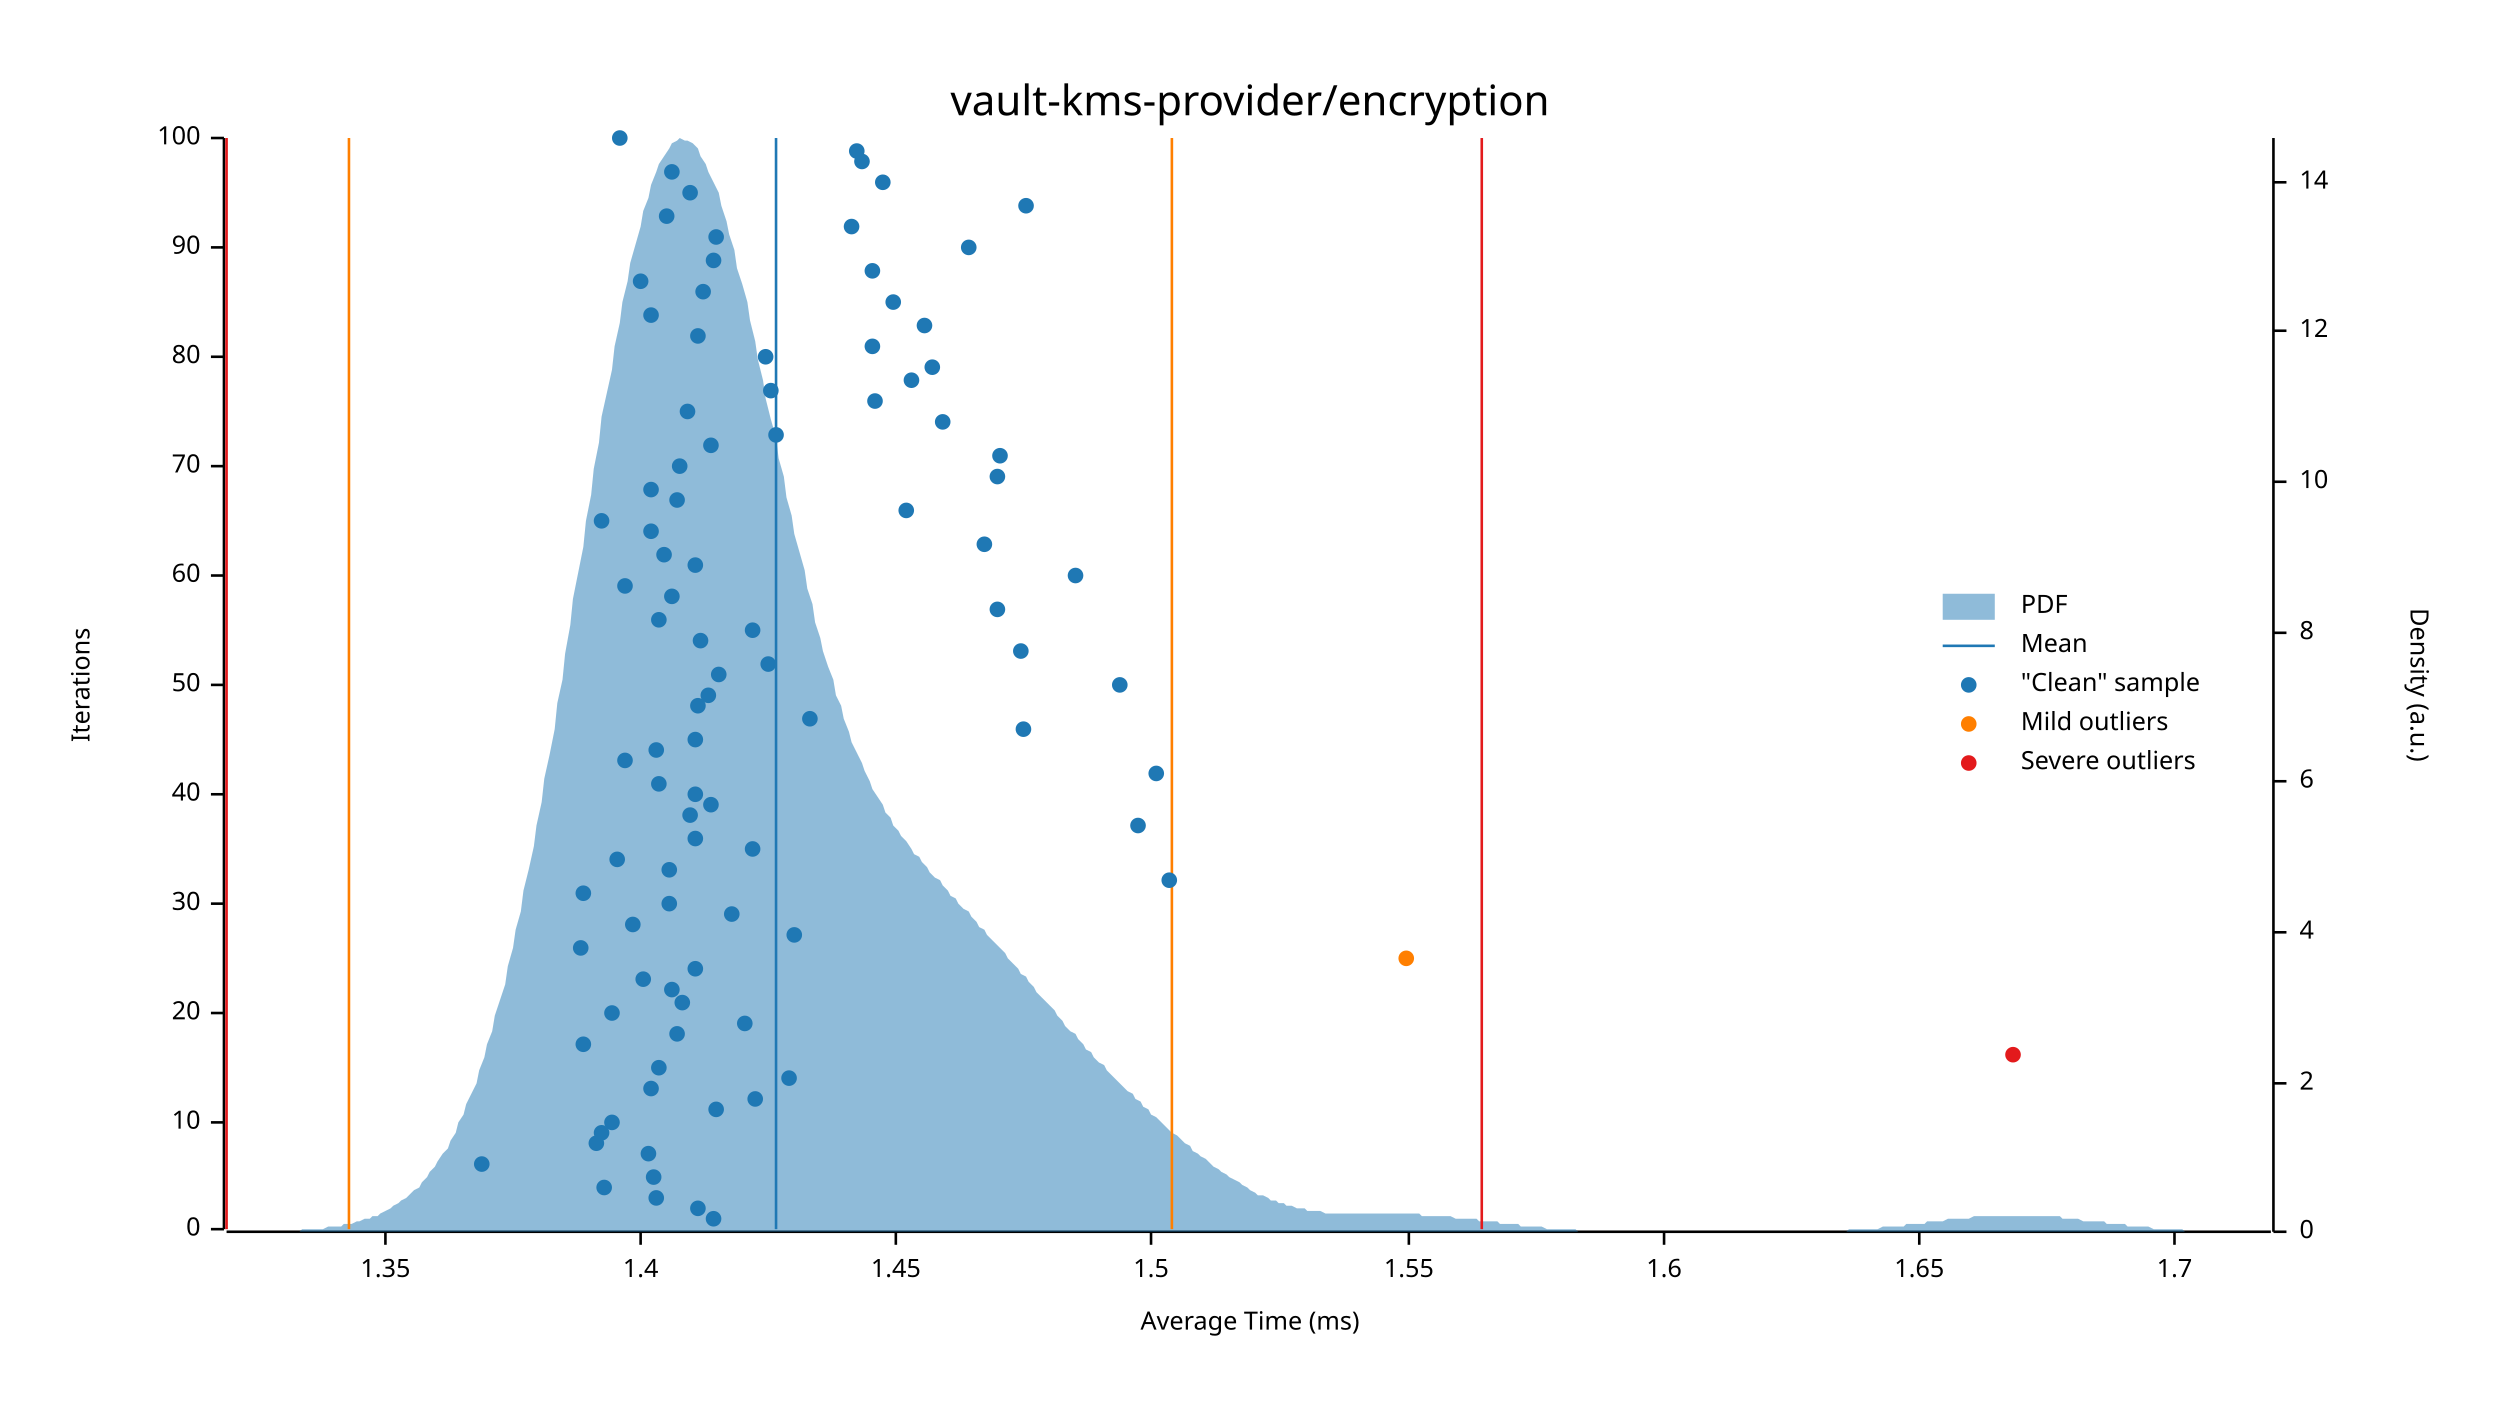
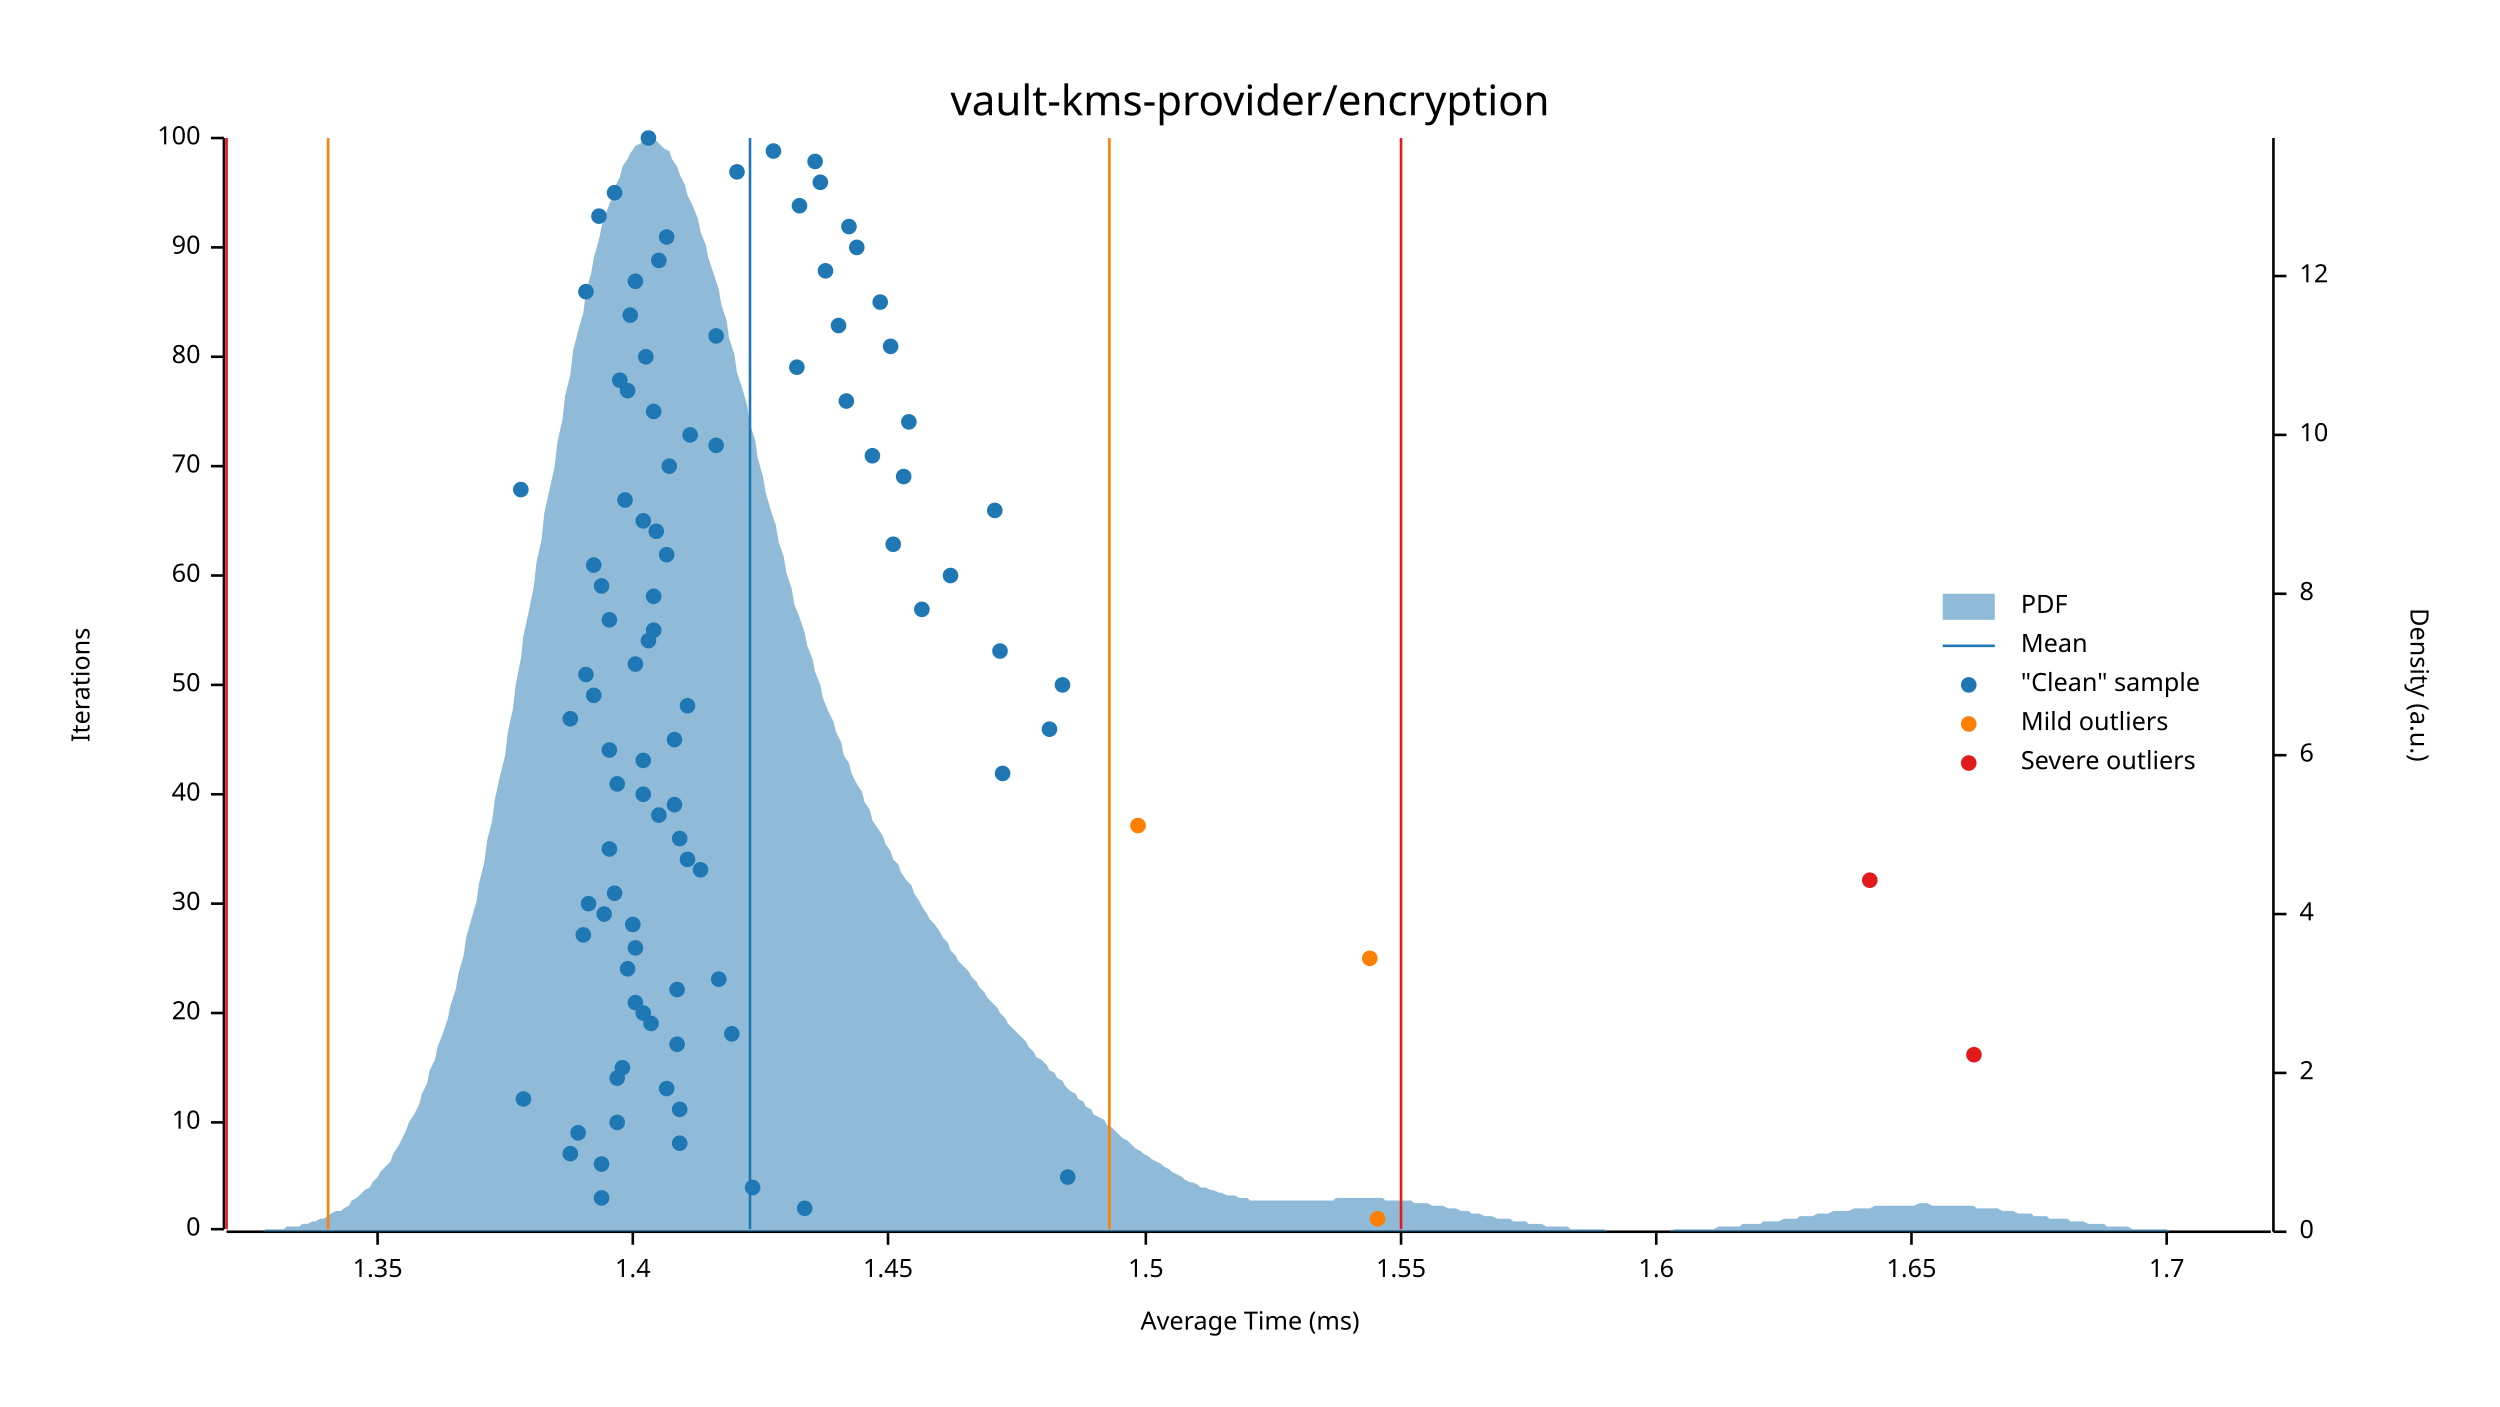
<svg xmlns="http://www.w3.org/2000/svg" width="960" height="540" viewBox="0 0 960 540">
  <text x="480" y="32" dy="0.76em" text-anchor="middle" font-family="sans-serif" font-size="16.129" opacity="1" fill="#000000">
vault-kms-provider/encryption
</text>
  <text x="27" y="263" dy="0.76em" text-anchor="middle" font-family="sans-serif" font-size="9.677" opacity="1" fill="#000000" transform="rotate(270, 27, 263)">
Iterations
</text>
  <text x="480" y="513" dy="-0.5ex" text-anchor="middle" font-family="sans-serif" font-size="9.677" opacity="1" fill="#000000">
Average Time (ms)
</text>
  <polyline fill="none" opacity="1" stroke="#000000" stroke-width="1" points="86,53 86,472 " />
  <text x="77" y="472" dy="0.5ex" text-anchor="end" font-family="sans-serif" font-size="9.677" opacity="1" fill="#000000">
0
</text>
  <polyline fill="none" opacity="1" stroke="#000000" stroke-width="1" points="81,472 86,472 " />
  <text x="77" y="431" dy="0.5ex" text-anchor="end" font-family="sans-serif" font-size="9.677" opacity="1" fill="#000000">
10
</text>
  <polyline fill="none" opacity="1" stroke="#000000" stroke-width="1" points="81,431 86,431 " />
  <text x="77" y="389" dy="0.5ex" text-anchor="end" font-family="sans-serif" font-size="9.677" opacity="1" fill="#000000">
20
</text>
  <polyline fill="none" opacity="1" stroke="#000000" stroke-width="1" points="81,389 86,389 " />
  <text x="77" y="347" dy="0.5ex" text-anchor="end" font-family="sans-serif" font-size="9.677" opacity="1" fill="#000000">
30
</text>
  <polyline fill="none" opacity="1" stroke="#000000" stroke-width="1" points="81,347 86,347 " />
  <text x="77" y="305" dy="0.5ex" text-anchor="end" font-family="sans-serif" font-size="9.677" opacity="1" fill="#000000">
40
</text>
  <polyline fill="none" opacity="1" stroke="#000000" stroke-width="1" points="81,305 86,305 " />
  <text x="77" y="263" dy="0.5ex" text-anchor="end" font-family="sans-serif" font-size="9.677" opacity="1" fill="#000000">
50
</text>
  <polyline fill="none" opacity="1" stroke="#000000" stroke-width="1" points="81,263 86,263 " />
  <text x="77" y="221" dy="0.5ex" text-anchor="end" font-family="sans-serif" font-size="9.677" opacity="1" fill="#000000">
60
</text>
  <polyline fill="none" opacity="1" stroke="#000000" stroke-width="1" points="81,221 86,221 " />
  <text x="77" y="179" dy="0.5ex" text-anchor="end" font-family="sans-serif" font-size="9.677" opacity="1" fill="#000000">
70
</text>
  <polyline fill="none" opacity="1" stroke="#000000" stroke-width="1" points="81,179 86,179 " />
  <text x="77" y="137" dy="0.5ex" text-anchor="end" font-family="sans-serif" font-size="9.677" opacity="1" fill="#000000">
80
</text>
  <polyline fill="none" opacity="1" stroke="#000000" stroke-width="1" points="81,137 86,137 " />
  <text x="77" y="95" dy="0.5ex" text-anchor="end" font-family="sans-serif" font-size="9.677" opacity="1" fill="#000000">
90
</text>
  <polyline fill="none" opacity="1" stroke="#000000" stroke-width="1" points="81,95 86,95 " />
  <text x="77" y="53" dy="0.5ex" text-anchor="end" font-family="sans-serif" font-size="9.677" opacity="1" fill="#000000">
100
</text>
  <polyline fill="none" opacity="1" stroke="#000000" stroke-width="1" points="81,53 86,53 " />
  <polyline fill="none" opacity="1" stroke="#000000" stroke-width="1" points="87,473 872,473 " />
-   <text x="148" y="483" dy="0.76em" text-anchor="middle" font-family="sans-serif" font-size="9.677" opacity="1" fill="#000000">
+   <text x="145" y="483" dy="0.76em" text-anchor="middle" font-family="sans-serif" font-size="9.677" opacity="1" fill="#000000">
1.35
</text>
-   <polyline fill="none" opacity="1" stroke="#000000" stroke-width="1" points="148,473 148,478 " />
-   <text x="246" y="483" dy="0.76em" text-anchor="middle" font-family="sans-serif" font-size="9.677" opacity="1" fill="#000000">
+   <polyline fill="none" opacity="1" stroke="#000000" stroke-width="1" points="145,473 145,478 " />
+   <text x="243" y="483" dy="0.76em" text-anchor="middle" font-family="sans-serif" font-size="9.677" opacity="1" fill="#000000">
1.4
</text>
-   <polyline fill="none" opacity="1" stroke="#000000" stroke-width="1" points="246,473 246,478 " />
-   <text x="344" y="483" dy="0.76em" text-anchor="middle" font-family="sans-serif" font-size="9.677" opacity="1" fill="#000000">
+   <polyline fill="none" opacity="1" stroke="#000000" stroke-width="1" points="243,473 243,478 " />
+   <text x="341" y="483" dy="0.76em" text-anchor="middle" font-family="sans-serif" font-size="9.677" opacity="1" fill="#000000">
1.45
</text>
-   <polyline fill="none" opacity="1" stroke="#000000" stroke-width="1" points="344,473 344,478 " />
-   <text x="442" y="483" dy="0.76em" text-anchor="middle" font-family="sans-serif" font-size="9.677" opacity="1" fill="#000000">
+   <polyline fill="none" opacity="1" stroke="#000000" stroke-width="1" points="341,473 341,478 " />
+   <text x="440" y="483" dy="0.76em" text-anchor="middle" font-family="sans-serif" font-size="9.677" opacity="1" fill="#000000">
1.5
</text>
-   <polyline fill="none" opacity="1" stroke="#000000" stroke-width="1" points="442,473 442,478 " />
-   <text x="541" y="483" dy="0.76em" text-anchor="middle" font-family="sans-serif" font-size="9.677" opacity="1" fill="#000000">
+   <polyline fill="none" opacity="1" stroke="#000000" stroke-width="1" points="440,473 440,478 " />
+   <text x="538" y="483" dy="0.76em" text-anchor="middle" font-family="sans-serif" font-size="9.677" opacity="1" fill="#000000">
1.55
</text>
-   <polyline fill="none" opacity="1" stroke="#000000" stroke-width="1" points="541,473 541,478 " />
-   <text x="639" y="483" dy="0.76em" text-anchor="middle" font-family="sans-serif" font-size="9.677" opacity="1" fill="#000000">
+   <polyline fill="none" opacity="1" stroke="#000000" stroke-width="1" points="538,473 538,478 " />
+   <text x="636" y="483" dy="0.76em" text-anchor="middle" font-family="sans-serif" font-size="9.677" opacity="1" fill="#000000">
1.6
</text>
-   <polyline fill="none" opacity="1" stroke="#000000" stroke-width="1" points="639,473 639,478 " />
-   <text x="737" y="483" dy="0.76em" text-anchor="middle" font-family="sans-serif" font-size="9.677" opacity="1" fill="#000000">
+   <polyline fill="none" opacity="1" stroke="#000000" stroke-width="1" points="636,473 636,478 " />
+   <text x="734" y="483" dy="0.76em" text-anchor="middle" font-family="sans-serif" font-size="9.677" opacity="1" fill="#000000">
1.65
</text>
-   <polyline fill="none" opacity="1" stroke="#000000" stroke-width="1" points="737,473 737,478 " />
-   <text x="835" y="483" dy="0.76em" text-anchor="middle" font-family="sans-serif" font-size="9.677" opacity="1" fill="#000000">
+   <polyline fill="none" opacity="1" stroke="#000000" stroke-width="1" points="734,473 734,478 " />
+   <text x="832" y="483" dy="0.76em" text-anchor="middle" font-family="sans-serif" font-size="9.677" opacity="1" fill="#000000">
1.7
</text>
-   <polyline fill="none" opacity="1" stroke="#000000" stroke-width="1" points="835,473 835,478 " />
+   <polyline fill="none" opacity="1" stroke="#000000" stroke-width="1" points="832,473 832,478 " />
  <text x="933" y="263" dy="0.76em" text-anchor="middle" font-family="sans-serif" font-size="9.677" opacity="1" fill="#000000" transform="rotate(90, 933, 263)">
Density (a.u.)
</text>
  <polyline fill="none" opacity="1" stroke="#000000" stroke-width="1" points="873,53 873,473 " />
  <text x="883" y="473" dy="0.5ex" text-anchor="start" font-family="sans-serif" font-size="9.677" opacity="1" fill="#000000">
0
</text>
  <polyline fill="none" opacity="1" stroke="#000000" stroke-width="1" points="873,473 878,473 " />
-   <text x="883" y="416" dy="0.5ex" text-anchor="start" font-family="sans-serif" font-size="9.677" opacity="1" fill="#000000">
+   <text x="883" y="412" dy="0.5ex" text-anchor="start" font-family="sans-serif" font-size="9.677" opacity="1" fill="#000000">
2
</text>
-   <polyline fill="none" opacity="1" stroke="#000000" stroke-width="1" points="873,416 878,416 " />
-   <text x="883" y="358" dy="0.5ex" text-anchor="start" font-family="sans-serif" font-size="9.677" opacity="1" fill="#000000">
+   <polyline fill="none" opacity="1" stroke="#000000" stroke-width="1" points="873,412 878,412 " />
+   <text x="883" y="351" dy="0.5ex" text-anchor="start" font-family="sans-serif" font-size="9.677" opacity="1" fill="#000000">
4
</text>
-   <polyline fill="none" opacity="1" stroke="#000000" stroke-width="1" points="873,358 878,358 " />
-   <text x="883" y="300" dy="0.5ex" text-anchor="start" font-family="sans-serif" font-size="9.677" opacity="1" fill="#000000">
+   <polyline fill="none" opacity="1" stroke="#000000" stroke-width="1" points="873,351 878,351 " />
+   <text x="883" y="290" dy="0.5ex" text-anchor="start" font-family="sans-serif" font-size="9.677" opacity="1" fill="#000000">
6
</text>
-   <polyline fill="none" opacity="1" stroke="#000000" stroke-width="1" points="873,300 878,300 " />
-   <text x="883" y="243" dy="0.5ex" text-anchor="start" font-family="sans-serif" font-size="9.677" opacity="1" fill="#000000">
+   <polyline fill="none" opacity="1" stroke="#000000" stroke-width="1" points="873,290 878,290 " />
+   <text x="883" y="228" dy="0.5ex" text-anchor="start" font-family="sans-serif" font-size="9.677" opacity="1" fill="#000000">
8
</text>
-   <polyline fill="none" opacity="1" stroke="#000000" stroke-width="1" points="873,243 878,243 " />
-   <text x="883" y="185" dy="0.5ex" text-anchor="start" font-family="sans-serif" font-size="9.677" opacity="1" fill="#000000">
+   <polyline fill="none" opacity="1" stroke="#000000" stroke-width="1" points="873,228 878,228 " />
+   <text x="883" y="167" dy="0.5ex" text-anchor="start" font-family="sans-serif" font-size="9.677" opacity="1" fill="#000000">
10
</text>
-   <polyline fill="none" opacity="1" stroke="#000000" stroke-width="1" points="873,185 878,185 " />
-   <text x="883" y="127" dy="0.5ex" text-anchor="start" font-family="sans-serif" font-size="9.677" opacity="1" fill="#000000">
+   <polyline fill="none" opacity="1" stroke="#000000" stroke-width="1" points="873,167 878,167 " />
+   <text x="883" y="106" dy="0.5ex" text-anchor="start" font-family="sans-serif" font-size="9.677" opacity="1" fill="#000000">
12
</text>
-   <polyline fill="none" opacity="1" stroke="#000000" stroke-width="1" points="873,127 878,127 " />
-   <text x="883" y="70" dy="0.5ex" text-anchor="start" font-family="sans-serif" font-size="9.677" opacity="1" fill="#000000">
- 14
- </text>
-   <polyline fill="none" opacity="1" stroke="#000000" stroke-width="1" points="873,70 878,70 " />
-   <polygon opacity="0.5" fill="#1F78B4" points="87,473 88,473 90,473 91,473 93,473 94,473 96,473 98,473 99,473 101,473 102,473 104,473 105,473 107,473 109,473 110,473 112,473 113,473 115,473 116,472 118,472 120,472 121,472 123,472 124,472 126,471 127,471 129,471 131,471 132,470 134,470 135,470 137,469 138,469 140,468 142,468 143,467 145,467 146,466 148,465 150,464 151,463 153,462 154,461 156,460 157,459 159,457 161,456 162,454 164,452 165,450 167,448 168,446 170,443 172,441 173,438 175,435 176,431 178,428 179,424 181,420 183,416 184,411 186,406 187,401 189,396 190,390 192,384 194,378 195,371 197,364 198,357 200,350 201,342 203,334 205,325 206,317 208,308 209,299 211,290 213,280 214,270 216,261 217,251 219,240 220,230 222,220 224,210 225,200 227,190 228,180 230,170 231,160 233,151 235,142 236,133 238,124 239,116 241,108 242,101 244,94 246,87 247,81 249,76 250,71 252,66 253,63 255,60 257,57 258,55 260,54 261,53 263,54 264,54 266,55 268,57 269,60 271,63 272,66 274,70 276,74 277,79 279,85 280,90 282,96 283,103 285,109 287,116 288,123 290,131 291,138 293,146 294,153 296,161 298,168 299,176 301,183 302,191 304,198 305,205 307,212 309,219 310,226 312,232 313,239 315,245 316,250 318,256 320,261 321,267 323,271 324,276 326,281 327,285 329,289 331,293 332,296 334,300 335,303 337,306 339,309 340,312 342,314 343,317 345,319 346,321 348,323 350,326 351,328 353,329 354,331 356,333 357,335 359,337 361,338 362,340 364,342 365,344 367,345 368,347 370,349 372,350 373,352 375,354 376,356 378,357 379,359 381,361 383,363 384,364 386,366 387,368 389,370 391,372 392,374 394,375 395,377 397,379 398,381 400,383 402,385 403,386 405,388 406,390 408,392 409,394 411,396 413,397 414,399 416,401 417,403 419,404 420,406 422,408 424,409 425,411 427,413 428,414 430,416 431,417 433,419 435,420 436,422 438,423 439,425 441,426 442,428 444,429 446,431 447,432 449,434 450,435 452,436 454,438 455,439 457,440 458,442 460,443 461,444 463,445 465,447 466,448 468,449 469,450 471,451 472,452 474,453 476,454 477,455 479,456 480,457 482,458 483,459 485,459 487,460 488,461 490,461 491,462 493,462 494,463 496,463 498,464 499,464 501,464 502,465 504,465 505,465 507,465 509,466 510,466 512,466 513,466 515,466 517,466 518,466 520,466 521,466 523,466 524,466 526,466 528,466 529,466 531,466 532,466 534,466 535,466 537,466 539,466 540,466 542,466 543,466 545,466 546,467 548,467 550,467 551,467 553,467 554,467 556,467 557,467 559,468 561,468 562,468 564,468 565,468 567,468 568,469 570,469 572,469 573,469 575,469 576,470 578,470 580,470 581,470 583,470 584,471 586,471 587,471 589,471 591,471 592,471 594,472 595,472 597,472 598,472 600,472 602,472 603,472 605,472 606,473 608,473 609,473 611,473 613,473 614,473 616,473 617,473 619,473 620,473 622,473 624,473 625,473 627,473 628,473 630,473 632,473 633,473 635,473 636,473 638,473 639,473 641,473 643,473 644,473 646,473 647,473 649,473 650,473 652,473 654,473 655,473 657,473 658,473 660,473 661,473 663,473 665,473 666,473 668,473 669,473 671,473 672,473 674,473 676,473 677,473 679,473 680,473 682,473 683,473 685,473 687,473 688,473 690,473 691,473 693,473 695,473 696,473 698,473 699,473 701,473 702,473 704,473 706,473 707,473 709,473 710,472 712,472 713,472 715,472 717,472 718,472 720,472 721,472 723,471 724,471 726,471 728,471 729,471 731,471 732,470 734,470 735,470 737,470 739,470 740,469 742,469 743,469 745,469 746,469 748,468 750,468 751,468 753,468 754,468 756,468 758,467 759,467 761,467 762,467 764,467 765,467 767,467 769,467 770,467 772,467 773,467 775,467 776,467 778,467 780,467 781,467 783,467 784,467 786,467 787,467 789,467 791,467 792,468 794,468 795,468 797,468 798,468 800,469 802,469 803,469 805,469 806,469 808,469 809,470 811,470 813,470 814,470 816,470 817,471 819,471 821,471 822,471 824,471 825,471 827,472 828,472 830,472 832,472 833,472 835,472 836,472 838,472 839,473 841,473 843,473 844,473 846,473 847,473 849,473 850,473 852,473 854,473 855,473 857,473 858,473 860,473 861,473 863,473 865,473 866,473 868,473 869,473 871,473 873,473 873,473 87,473 " />
-   <polyline fill="none" opacity="1" stroke="#1F78B4" stroke-width="1" points="298,472 298,53 " />
-   <polyline fill="none" opacity="1" stroke="#FF7F00" stroke-width="1" points="134,472 134,53 " />
-   <polyline fill="none" opacity="1" stroke="#FF7F00" stroke-width="1" points="450,472 450,53 " />
+   <polyline fill="none" opacity="1" stroke="#000000" stroke-width="1" points="873,106 878,106 " />
+   <polygon opacity="0.5" fill="#1F78B4" points="87,473 88,473 90,473 91,473 93,473 94,473 96,473 98,473 99,473 101,473 102,472 104,472 105,472 107,472 109,472 110,471 112,471 113,471 115,471 116,470 118,470 120,469 121,469 123,468 124,468 126,467 127,466 129,465 131,465 132,464 134,463 135,461 137,460 138,459 140,457 142,456 143,454 145,452 146,450 148,448 150,446 151,443 153,440 154,438 156,434 157,431 159,428 161,424 162,420 164,416 165,411 167,407 168,402 170,397 172,391 173,386 175,380 176,374 178,367 179,360 181,353 183,346 184,339 186,331 187,323 189,315 190,307 192,298 194,290 195,281 197,272 198,263 200,253 201,244 203,235 205,225 206,216 208,207 209,197 211,188 213,179 214,170 216,161 217,152 219,144 220,135 222,127 224,120 225,112 227,105 228,99 230,92 231,87 233,81 235,76 236,72 238,68 239,64 241,61 242,59 244,56 246,55 247,54 249,53 250,54 252,54 253,55 255,57 257,58 258,61 260,64 261,67 263,71 264,75 266,79 268,84 269,89 271,94 272,99 274,105 276,111 277,117 279,123 280,130 282,136 283,143 285,149 287,156 288,163 290,169 291,176 293,183 294,189 296,196 298,202 299,208 301,214 302,220 304,226 305,232 307,237 309,243 310,248 312,253 313,258 315,263 316,268 318,273 320,277 321,281 323,285 324,290 326,293 327,297 329,301 331,304 332,308 334,311 335,315 337,318 339,321 340,324 342,327 343,330 345,332 346,335 348,338 350,340 351,343 353,346 354,348 356,351 357,353 359,355 361,358 362,360 364,362 365,365 367,367 368,369 370,371 372,373 373,375 375,377 376,379 378,381 379,383 381,385 383,387 384,389 386,391 387,393 389,395 391,397 392,398 394,400 395,402 397,404 398,406 400,407 402,409 403,411 405,412 406,414 408,415 409,417 411,419 413,420 414,422 416,423 417,425 419,426 420,428 422,429 424,430 425,432 427,433 428,434 430,436 431,437 433,438 435,440 436,441 438,442 439,443 441,444 442,445 444,446 446,447 447,448 449,449 450,450 452,451 454,452 455,453 457,454 458,454 460,455 461,456 463,456 465,457 466,457 468,458 469,458 471,459 472,459 474,459 476,460 477,460 479,460 480,461 482,461 483,461 485,461 487,461 488,461 490,461 491,461 493,461 494,461 496,461 498,461 499,461 501,461 502,461 504,461 505,461 507,461 509,461 510,461 512,461 513,460 515,460 517,460 518,460 520,460 521,460 523,460 524,460 526,460 528,460 529,460 531,460 532,461 534,461 535,461 537,461 539,461 540,461 542,461 543,462 545,462 546,462 548,462 550,463 551,463 553,463 554,463 556,464 557,464 559,464 561,465 562,465 564,465 565,466 567,466 568,466 570,467 572,467 573,467 575,468 576,468 578,468 580,468 581,469 583,469 584,469 586,469 587,470 589,470 591,470 592,470 594,471 595,471 597,471 598,471 600,471 602,471 603,472 605,472 606,472 608,472 609,472 611,472 613,472 614,472 616,472 617,473 619,473 620,473 622,473 624,473 625,473 627,473 628,473 630,473 632,473 633,473 635,473 636,473 638,473 639,473 641,473 643,472 644,472 646,472 647,472 649,472 650,472 652,472 654,472 655,472 657,472 658,472 660,471 661,471 663,471 665,471 666,471 668,471 669,470 671,470 672,470 674,470 676,470 677,469 679,469 680,469 682,469 683,469 685,468 687,468 688,468 690,468 691,467 693,467 695,467 696,467 698,466 699,466 701,466 702,466 704,465 706,465 707,465 709,465 710,465 712,464 713,464 715,464 717,464 718,464 720,463 721,463 723,463 724,463 726,463 728,463 729,463 731,463 732,463 734,463 735,463 737,462 739,462 740,462 742,463 743,463 745,463 746,463 748,463 750,463 751,463 753,463 754,463 756,463 758,463 759,464 761,464 762,464 764,464 765,464 767,464 769,465 770,465 772,465 773,465 775,466 776,466 778,466 780,466 781,467 783,467 784,467 786,467 787,468 789,468 791,468 792,468 794,468 795,469 797,469 798,469 800,469 802,470 803,470 805,470 806,470 808,470 809,471 811,471 813,471 814,471 816,471 817,471 819,472 821,472 822,472 824,472 825,472 827,472 828,472 830,472 832,472 833,473 835,473 836,473 838,473 839,473 841,473 843,473 844,473 846,473 847,473 849,473 850,473 852,473 854,473 855,473 857,473 858,473 860,473 861,473 863,473 865,473 866,473 868,473 869,473 871,473 873,473 873,473 87,473 " />
+   <polyline fill="none" opacity="1" stroke="#1F78B4" stroke-width="1" points="288,472 288,53 " />
+   <polyline fill="none" opacity="1" stroke="#FF7F00" stroke-width="1" points="126,472 126,53 " />
+   <polyline fill="none" opacity="1" stroke="#FF7F00" stroke-width="1" points="426,472 426,53 " />
  <polyline fill="none" opacity="1" stroke="#E31A1C" stroke-width="1" points="87,472 87,53 " />
-   <polyline fill="none" opacity="1" stroke="#E31A1C" stroke-width="1" points="569,472 569,53 " />
-   <circle cx="274" cy="468" r="3" opacity="1" fill="#1F78B4" stroke="none" stroke-width="1" />
-   <circle cx="268" cy="464" r="3" opacity="1" fill="#1F78B4" stroke="none" stroke-width="1" />
-   <circle cx="252" cy="460" r="3" opacity="1" fill="#1F78B4" stroke="none" stroke-width="1" />
-   <circle cx="232" cy="456" r="3" opacity="1" fill="#1F78B4" stroke="none" stroke-width="1" />
-   <circle cx="251" cy="452" r="3" opacity="1" fill="#1F78B4" stroke="none" stroke-width="1" />
-   <circle cx="185" cy="447" r="3" opacity="1" fill="#1F78B4" stroke="none" stroke-width="1" />
-   <circle cx="249" cy="443" r="3" opacity="1" fill="#1F78B4" stroke="none" stroke-width="1" />
-   <circle cx="229" cy="439" r="3" opacity="1" fill="#1F78B4" stroke="none" stroke-width="1" />
-   <circle cx="231" cy="435" r="3" opacity="1" fill="#1F78B4" stroke="none" stroke-width="1" />
-   <circle cx="235" cy="431" r="3" opacity="1" fill="#1F78B4" stroke="none" stroke-width="1" />
-   <circle cx="275" cy="426" r="3" opacity="1" fill="#1F78B4" stroke="none" stroke-width="1" />
-   <circle cx="290" cy="422" r="3" opacity="1" fill="#1F78B4" stroke="none" stroke-width="1" />
-   <circle cx="250" cy="418" r="3" opacity="1" fill="#1F78B4" stroke="none" stroke-width="1" />
-   <circle cx="303" cy="414" r="3" opacity="1" fill="#1F78B4" stroke="none" stroke-width="1" />
-   <circle cx="253" cy="410" r="3" opacity="1" fill="#1F78B4" stroke="none" stroke-width="1" />
-   <circle cx="224" cy="401" r="3" opacity="1" fill="#1F78B4" stroke="none" stroke-width="1" />
-   <circle cx="260" cy="397" r="3" opacity="1" fill="#1F78B4" stroke="none" stroke-width="1" />
-   <circle cx="286" cy="393" r="3" opacity="1" fill="#1F78B4" stroke="none" stroke-width="1" />
-   <circle cx="235" cy="389" r="3" opacity="1" fill="#1F78B4" stroke="none" stroke-width="1" />
-   <circle cx="262" cy="385" r="3" opacity="1" fill="#1F78B4" stroke="none" stroke-width="1" />
-   <circle cx="258" cy="380" r="3" opacity="1" fill="#1F78B4" stroke="none" stroke-width="1" />
-   <circle cx="247" cy="376" r="3" opacity="1" fill="#1F78B4" stroke="none" stroke-width="1" />
-   <circle cx="267" cy="372" r="3" opacity="1" fill="#1F78B4" stroke="none" stroke-width="1" />
-   <circle cx="223" cy="364" r="3" opacity="1" fill="#1F78B4" stroke="none" stroke-width="1" />
-   <circle cx="305" cy="359" r="3" opacity="1" fill="#1F78B4" stroke="none" stroke-width="1" />
+   <polyline fill="none" opacity="1" stroke="#E31A1C" stroke-width="1" points="538,472 538,53 " />
+   <circle cx="309" cy="464" r="3" opacity="1" fill="#1F78B4" stroke="none" stroke-width="1" />
+   <circle cx="231" cy="460" r="3" opacity="1" fill="#1F78B4" stroke="none" stroke-width="1" />
+   <circle cx="289" cy="456" r="3" opacity="1" fill="#1F78B4" stroke="none" stroke-width="1" />
+   <circle cx="410" cy="452" r="3" opacity="1" fill="#1F78B4" stroke="none" stroke-width="1" />
+   <circle cx="231" cy="447" r="3" opacity="1" fill="#1F78B4" stroke="none" stroke-width="1" />
+   <circle cx="219" cy="443" r="3" opacity="1" fill="#1F78B4" stroke="none" stroke-width="1" />
+   <circle cx="261" cy="439" r="3" opacity="1" fill="#1F78B4" stroke="none" stroke-width="1" />
+   <circle cx="222" cy="435" r="3" opacity="1" fill="#1F78B4" stroke="none" stroke-width="1" />
+   <circle cx="237" cy="431" r="3" opacity="1" fill="#1F78B4" stroke="none" stroke-width="1" />
+   <circle cx="261" cy="426" r="3" opacity="1" fill="#1F78B4" stroke="none" stroke-width="1" />
+   <circle cx="201" cy="422" r="3" opacity="1" fill="#1F78B4" stroke="none" stroke-width="1" />
+   <circle cx="256" cy="418" r="3" opacity="1" fill="#1F78B4" stroke="none" stroke-width="1" />
+   <circle cx="237" cy="414" r="3" opacity="1" fill="#1F78B4" stroke="none" stroke-width="1" />
+   <circle cx="239" cy="410" r="3" opacity="1" fill="#1F78B4" stroke="none" stroke-width="1" />
+   <circle cx="260" cy="401" r="3" opacity="1" fill="#1F78B4" stroke="none" stroke-width="1" />
+   <circle cx="281" cy="397" r="3" opacity="1" fill="#1F78B4" stroke="none" stroke-width="1" />
+   <circle cx="250" cy="393" r="3" opacity="1" fill="#1F78B4" stroke="none" stroke-width="1" />
+   <circle cx="247" cy="389" r="3" opacity="1" fill="#1F78B4" stroke="none" stroke-width="1" />
+   <circle cx="244" cy="385" r="3" opacity="1" fill="#1F78B4" stroke="none" stroke-width="1" />
+   <circle cx="260" cy="380" r="3" opacity="1" fill="#1F78B4" stroke="none" stroke-width="1" />
+   <circle cx="276" cy="376" r="3" opacity="1" fill="#1F78B4" stroke="none" stroke-width="1" />
+   <circle cx="241" cy="372" r="3" opacity="1" fill="#1F78B4" stroke="none" stroke-width="1" />
+   <circle cx="244" cy="364" r="3" opacity="1" fill="#1F78B4" stroke="none" stroke-width="1" />
+   <circle cx="224" cy="359" r="3" opacity="1" fill="#1F78B4" stroke="none" stroke-width="1" />
  <circle cx="243" cy="355" r="3" opacity="1" fill="#1F78B4" stroke="none" stroke-width="1" />
-   <circle cx="281" cy="351" r="3" opacity="1" fill="#1F78B4" stroke="none" stroke-width="1" />
-   <circle cx="257" cy="347" r="3" opacity="1" fill="#1F78B4" stroke="none" stroke-width="1" />
-   <circle cx="224" cy="343" r="3" opacity="1" fill="#1F78B4" stroke="none" stroke-width="1" />
-   <circle cx="449" cy="338" r="3" opacity="1" fill="#1F78B4" stroke="none" stroke-width="1" />
-   <circle cx="257" cy="334" r="3" opacity="1" fill="#1F78B4" stroke="none" stroke-width="1" />
-   <circle cx="237" cy="330" r="3" opacity="1" fill="#1F78B4" stroke="none" stroke-width="1" />
-   <circle cx="289" cy="326" r="3" opacity="1" fill="#1F78B4" stroke="none" stroke-width="1" />
-   <circle cx="267" cy="322" r="3" opacity="1" fill="#1F78B4" stroke="none" stroke-width="1" />
-   <circle cx="437" cy="317" r="3" opacity="1" fill="#1F78B4" stroke="none" stroke-width="1" />
-   <circle cx="265" cy="313" r="3" opacity="1" fill="#1F78B4" stroke="none" stroke-width="1" />
-   <circle cx="273" cy="309" r="3" opacity="1" fill="#1F78B4" stroke="none" stroke-width="1" />
-   <circle cx="267" cy="305" r="3" opacity="1" fill="#1F78B4" stroke="none" stroke-width="1" />
-   <circle cx="253" cy="301" r="3" opacity="1" fill="#1F78B4" stroke="none" stroke-width="1" />
-   <circle cx="444" cy="297" r="3" opacity="1" fill="#1F78B4" stroke="none" stroke-width="1" />
-   <circle cx="240" cy="292" r="3" opacity="1" fill="#1F78B4" stroke="none" stroke-width="1" />
-   <circle cx="252" cy="288" r="3" opacity="1" fill="#1F78B4" stroke="none" stroke-width="1" />
-   <circle cx="267" cy="284" r="3" opacity="1" fill="#1F78B4" stroke="none" stroke-width="1" />
-   <circle cx="393" cy="280" r="3" opacity="1" fill="#1F78B4" stroke="none" stroke-width="1" />
-   <circle cx="311" cy="276" r="3" opacity="1" fill="#1F78B4" stroke="none" stroke-width="1" />
-   <circle cx="268" cy="271" r="3" opacity="1" fill="#1F78B4" stroke="none" stroke-width="1" />
-   <circle cx="272" cy="267" r="3" opacity="1" fill="#1F78B4" stroke="none" stroke-width="1" />
-   <circle cx="430" cy="263" r="3" opacity="1" fill="#1F78B4" stroke="none" stroke-width="1" />
-   <circle cx="276" cy="259" r="3" opacity="1" fill="#1F78B4" stroke="none" stroke-width="1" />
-   <circle cx="295" cy="255" r="3" opacity="1" fill="#1F78B4" stroke="none" stroke-width="1" />
-   <circle cx="392" cy="250" r="3" opacity="1" fill="#1F78B4" stroke="none" stroke-width="1" />
-   <circle cx="269" cy="246" r="3" opacity="1" fill="#1F78B4" stroke="none" stroke-width="1" />
-   <circle cx="289" cy="242" r="3" opacity="1" fill="#1F78B4" stroke="none" stroke-width="1" />
-   <circle cx="253" cy="238" r="3" opacity="1" fill="#1F78B4" stroke="none" stroke-width="1" />
-   <circle cx="383" cy="234" r="3" opacity="1" fill="#1F78B4" stroke="none" stroke-width="1" />
-   <circle cx="258" cy="229" r="3" opacity="1" fill="#1F78B4" stroke="none" stroke-width="1" />
-   <circle cx="240" cy="225" r="3" opacity="1" fill="#1F78B4" stroke="none" stroke-width="1" />
-   <circle cx="413" cy="221" r="3" opacity="1" fill="#1F78B4" stroke="none" stroke-width="1" />
-   <circle cx="267" cy="217" r="3" opacity="1" fill="#1F78B4" stroke="none" stroke-width="1" />
-   <circle cx="255" cy="213" r="3" opacity="1" fill="#1F78B4" stroke="none" stroke-width="1" />
-   <circle cx="378" cy="209" r="3" opacity="1" fill="#1F78B4" stroke="none" stroke-width="1" />
-   <circle cx="250" cy="204" r="3" opacity="1" fill="#1F78B4" stroke="none" stroke-width="1" />
-   <circle cx="231" cy="200" r="3" opacity="1" fill="#1F78B4" stroke="none" stroke-width="1" />
-   <circle cx="348" cy="196" r="3" opacity="1" fill="#1F78B4" stroke="none" stroke-width="1" />
-   <circle cx="260" cy="192" r="3" opacity="1" fill="#1F78B4" stroke="none" stroke-width="1" />
-   <circle cx="250" cy="188" r="3" opacity="1" fill="#1F78B4" stroke="none" stroke-width="1" />
-   <circle cx="383" cy="183" r="3" opacity="1" fill="#1F78B4" stroke="none" stroke-width="1" />
-   <circle cx="261" cy="179" r="3" opacity="1" fill="#1F78B4" stroke="none" stroke-width="1" />
-   <circle cx="384" cy="175" r="3" opacity="1" fill="#1F78B4" stroke="none" stroke-width="1" />
-   <circle cx="273" cy="171" r="3" opacity="1" fill="#1F78B4" stroke="none" stroke-width="1" />
-   <circle cx="298" cy="167" r="3" opacity="1" fill="#1F78B4" stroke="none" stroke-width="1" />
-   <circle cx="362" cy="162" r="3" opacity="1" fill="#1F78B4" stroke="none" stroke-width="1" />
-   <circle cx="264" cy="158" r="3" opacity="1" fill="#1F78B4" stroke="none" stroke-width="1" />
-   <circle cx="336" cy="154" r="3" opacity="1" fill="#1F78B4" stroke="none" stroke-width="1" />
-   <circle cx="296" cy="150" r="3" opacity="1" fill="#1F78B4" stroke="none" stroke-width="1" />
-   <circle cx="350" cy="146" r="3" opacity="1" fill="#1F78B4" stroke="none" stroke-width="1" />
-   <circle cx="358" cy="141" r="3" opacity="1" fill="#1F78B4" stroke="none" stroke-width="1" />
-   <circle cx="294" cy="137" r="3" opacity="1" fill="#1F78B4" stroke="none" stroke-width="1" />
-   <circle cx="335" cy="133" r="3" opacity="1" fill="#1F78B4" stroke="none" stroke-width="1" />
-   <circle cx="268" cy="129" r="3" opacity="1" fill="#1F78B4" stroke="none" stroke-width="1" />
-   <circle cx="355" cy="125" r="3" opacity="1" fill="#1F78B4" stroke="none" stroke-width="1" />
-   <circle cx="250" cy="121" r="3" opacity="1" fill="#1F78B4" stroke="none" stroke-width="1" />
-   <circle cx="343" cy="116" r="3" opacity="1" fill="#1F78B4" stroke="none" stroke-width="1" />
-   <circle cx="270" cy="112" r="3" opacity="1" fill="#1F78B4" stroke="none" stroke-width="1" />
-   <circle cx="246" cy="108" r="3" opacity="1" fill="#1F78B4" stroke="none" stroke-width="1" />
-   <circle cx="335" cy="104" r="3" opacity="1" fill="#1F78B4" stroke="none" stroke-width="1" />
-   <circle cx="274" cy="100" r="3" opacity="1" fill="#1F78B4" stroke="none" stroke-width="1" />
-   <circle cx="372" cy="95" r="3" opacity="1" fill="#1F78B4" stroke="none" stroke-width="1" />
-   <circle cx="275" cy="91" r="3" opacity="1" fill="#1F78B4" stroke="none" stroke-width="1" />
-   <circle cx="327" cy="87" r="3" opacity="1" fill="#1F78B4" stroke="none" stroke-width="1" />
-   <circle cx="256" cy="83" r="3" opacity="1" fill="#1F78B4" stroke="none" stroke-width="1" />
-   <circle cx="394" cy="79" r="3" opacity="1" fill="#1F78B4" stroke="none" stroke-width="1" />
-   <circle cx="265" cy="74" r="3" opacity="1" fill="#1F78B4" stroke="none" stroke-width="1" />
-   <circle cx="339" cy="70" r="3" opacity="1" fill="#1F78B4" stroke="none" stroke-width="1" />
-   <circle cx="258" cy="66" r="3" opacity="1" fill="#1F78B4" stroke="none" stroke-width="1" />
-   <circle cx="331" cy="62" r="3" opacity="1" fill="#1F78B4" stroke="none" stroke-width="1" />
-   <circle cx="329" cy="58" r="3" opacity="1" fill="#1F78B4" stroke="none" stroke-width="1" />
-   <circle cx="238" cy="53" r="3" opacity="1" fill="#1F78B4" stroke="none" stroke-width="1" />
-   <circle cx="540" cy="368" r="3" opacity="1" fill="#FF7F00" stroke="none" stroke-width="1" />
-   <circle cx="773" cy="405" r="3" opacity="1" fill="#E31A1C" stroke="none" stroke-width="1" />
+   <circle cx="232" cy="351" r="3" opacity="1" fill="#1F78B4" stroke="none" stroke-width="1" />
+   <circle cx="226" cy="347" r="3" opacity="1" fill="#1F78B4" stroke="none" stroke-width="1" />
+   <circle cx="236" cy="343" r="3" opacity="1" fill="#1F78B4" stroke="none" stroke-width="1" />
+   <circle cx="269" cy="334" r="3" opacity="1" fill="#1F78B4" stroke="none" stroke-width="1" />
+   <circle cx="264" cy="330" r="3" opacity="1" fill="#1F78B4" stroke="none" stroke-width="1" />
+   <circle cx="234" cy="326" r="3" opacity="1" fill="#1F78B4" stroke="none" stroke-width="1" />
+   <circle cx="261" cy="322" r="3" opacity="1" fill="#1F78B4" stroke="none" stroke-width="1" />
+   <circle cx="253" cy="313" r="3" opacity="1" fill="#1F78B4" stroke="none" stroke-width="1" />
+   <circle cx="259" cy="309" r="3" opacity="1" fill="#1F78B4" stroke="none" stroke-width="1" />
+   <circle cx="247" cy="305" r="3" opacity="1" fill="#1F78B4" stroke="none" stroke-width="1" />
+   <circle cx="237" cy="301" r="3" opacity="1" fill="#1F78B4" stroke="none" stroke-width="1" />
+   <circle cx="385" cy="297" r="3" opacity="1" fill="#1F78B4" stroke="none" stroke-width="1" />
+   <circle cx="247" cy="292" r="3" opacity="1" fill="#1F78B4" stroke="none" stroke-width="1" />
+   <circle cx="234" cy="288" r="3" opacity="1" fill="#1F78B4" stroke="none" stroke-width="1" />
+   <circle cx="259" cy="284" r="3" opacity="1" fill="#1F78B4" stroke="none" stroke-width="1" />
+   <circle cx="403" cy="280" r="3" opacity="1" fill="#1F78B4" stroke="none" stroke-width="1" />
+   <circle cx="219" cy="276" r="3" opacity="1" fill="#1F78B4" stroke="none" stroke-width="1" />
+   <circle cx="264" cy="271" r="3" opacity="1" fill="#1F78B4" stroke="none" stroke-width="1" />
+   <circle cx="228" cy="267" r="3" opacity="1" fill="#1F78B4" stroke="none" stroke-width="1" />
+   <circle cx="408" cy="263" r="3" opacity="1" fill="#1F78B4" stroke="none" stroke-width="1" />
+   <circle cx="225" cy="259" r="3" opacity="1" fill="#1F78B4" stroke="none" stroke-width="1" />
+   <circle cx="244" cy="255" r="3" opacity="1" fill="#1F78B4" stroke="none" stroke-width="1" />
+   <circle cx="384" cy="250" r="3" opacity="1" fill="#1F78B4" stroke="none" stroke-width="1" />
+   <circle cx="249" cy="246" r="3" opacity="1" fill="#1F78B4" stroke="none" stroke-width="1" />
+   <circle cx="251" cy="242" r="3" opacity="1" fill="#1F78B4" stroke="none" stroke-width="1" />
+   <circle cx="234" cy="238" r="3" opacity="1" fill="#1F78B4" stroke="none" stroke-width="1" />
+   <circle cx="354" cy="234" r="3" opacity="1" fill="#1F78B4" stroke="none" stroke-width="1" />
+   <circle cx="251" cy="229" r="3" opacity="1" fill="#1F78B4" stroke="none" stroke-width="1" />
+   <circle cx="231" cy="225" r="3" opacity="1" fill="#1F78B4" stroke="none" stroke-width="1" />
+   <circle cx="365" cy="221" r="3" opacity="1" fill="#1F78B4" stroke="none" stroke-width="1" />
+   <circle cx="228" cy="217" r="3" opacity="1" fill="#1F78B4" stroke="none" stroke-width="1" />
+   <circle cx="256" cy="213" r="3" opacity="1" fill="#1F78B4" stroke="none" stroke-width="1" />
+   <circle cx="343" cy="209" r="3" opacity="1" fill="#1F78B4" stroke="none" stroke-width="1" />
+   <circle cx="252" cy="204" r="3" opacity="1" fill="#1F78B4" stroke="none" stroke-width="1" />
+   <circle cx="247" cy="200" r="3" opacity="1" fill="#1F78B4" stroke="none" stroke-width="1" />
+   <circle cx="382" cy="196" r="3" opacity="1" fill="#1F78B4" stroke="none" stroke-width="1" />
+   <circle cx="240" cy="192" r="3" opacity="1" fill="#1F78B4" stroke="none" stroke-width="1" />
+   <circle cx="200" cy="188" r="3" opacity="1" fill="#1F78B4" stroke="none" stroke-width="1" />
+   <circle cx="347" cy="183" r="3" opacity="1" fill="#1F78B4" stroke="none" stroke-width="1" />
+   <circle cx="257" cy="179" r="3" opacity="1" fill="#1F78B4" stroke="none" stroke-width="1" />
+   <circle cx="335" cy="175" r="3" opacity="1" fill="#1F78B4" stroke="none" stroke-width="1" />
+   <circle cx="275" cy="171" r="3" opacity="1" fill="#1F78B4" stroke="none" stroke-width="1" />
+   <circle cx="265" cy="167" r="3" opacity="1" fill="#1F78B4" stroke="none" stroke-width="1" />
+   <circle cx="349" cy="162" r="3" opacity="1" fill="#1F78B4" stroke="none" stroke-width="1" />
+   <circle cx="251" cy="158" r="3" opacity="1" fill="#1F78B4" stroke="none" stroke-width="1" />
+   <circle cx="325" cy="154" r="3" opacity="1" fill="#1F78B4" stroke="none" stroke-width="1" />
+   <circle cx="241" cy="150" r="3" opacity="1" fill="#1F78B4" stroke="none" stroke-width="1" />
+   <circle cx="238" cy="146" r="3" opacity="1" fill="#1F78B4" stroke="none" stroke-width="1" />
+   <circle cx="306" cy="141" r="3" opacity="1" fill="#1F78B4" stroke="none" stroke-width="1" />
+   <circle cx="248" cy="137" r="3" opacity="1" fill="#1F78B4" stroke="none" stroke-width="1" />
+   <circle cx="342" cy="133" r="3" opacity="1" fill="#1F78B4" stroke="none" stroke-width="1" />
+   <circle cx="275" cy="129" r="3" opacity="1" fill="#1F78B4" stroke="none" stroke-width="1" />
+   <circle cx="322" cy="125" r="3" opacity="1" fill="#1F78B4" stroke="none" stroke-width="1" />
+   <circle cx="242" cy="121" r="3" opacity="1" fill="#1F78B4" stroke="none" stroke-width="1" />
+   <circle cx="338" cy="116" r="3" opacity="1" fill="#1F78B4" stroke="none" stroke-width="1" />
+   <circle cx="225" cy="112" r="3" opacity="1" fill="#1F78B4" stroke="none" stroke-width="1" />
+   <circle cx="244" cy="108" r="3" opacity="1" fill="#1F78B4" stroke="none" stroke-width="1" />
+   <circle cx="317" cy="104" r="3" opacity="1" fill="#1F78B4" stroke="none" stroke-width="1" />
+   <circle cx="253" cy="100" r="3" opacity="1" fill="#1F78B4" stroke="none" stroke-width="1" />
+   <circle cx="329" cy="95" r="3" opacity="1" fill="#1F78B4" stroke="none" stroke-width="1" />
+   <circle cx="256" cy="91" r="3" opacity="1" fill="#1F78B4" stroke="none" stroke-width="1" />
+   <circle cx="326" cy="87" r="3" opacity="1" fill="#1F78B4" stroke="none" stroke-width="1" />
+   <circle cx="230" cy="83" r="3" opacity="1" fill="#1F78B4" stroke="none" stroke-width="1" />
+   <circle cx="307" cy="79" r="3" opacity="1" fill="#1F78B4" stroke="none" stroke-width="1" />
+   <circle cx="236" cy="74" r="3" opacity="1" fill="#1F78B4" stroke="none" stroke-width="1" />
+   <circle cx="315" cy="70" r="3" opacity="1" fill="#1F78B4" stroke="none" stroke-width="1" />
+   <circle cx="283" cy="66" r="3" opacity="1" fill="#1F78B4" stroke="none" stroke-width="1" />
+   <circle cx="313" cy="62" r="3" opacity="1" fill="#1F78B4" stroke="none" stroke-width="1" />
+   <circle cx="297" cy="58" r="3" opacity="1" fill="#1F78B4" stroke="none" stroke-width="1" />
+   <circle cx="249" cy="53" r="3" opacity="1" fill="#1F78B4" stroke="none" stroke-width="1" />
+   <circle cx="529" cy="468" r="3" opacity="1" fill="#FF7F00" stroke="none" stroke-width="1" />
+   <circle cx="526" cy="368" r="3" opacity="1" fill="#FF7F00" stroke="none" stroke-width="1" />
+   <circle cx="437" cy="317" r="3" opacity="1" fill="#FF7F00" stroke="none" stroke-width="1" />
+   <circle cx="758" cy="405" r="3" opacity="1" fill="#E31A1C" stroke="none" stroke-width="1" />
+   <circle cx="718" cy="338" r="3" opacity="1" fill="#E31A1C" stroke="none" stroke-width="1" />
  <text x="776" y="228" dy="0.76em" text-anchor="start" font-family="sans-serif" font-size="9.677" opacity="1" fill="#000000">
PDF
</text>
  <text x="776" y="243" dy="0.76em" text-anchor="start" font-family="sans-serif" font-size="9.677" opacity="1" fill="#000000">
Mean
</text>
  <text x="776" y="258" dy="0.76em" text-anchor="start" font-family="sans-serif" font-size="9.677" opacity="1" fill="#000000">
"Clean" sample
</text>
  <text x="776" y="273" dy="0.76em" text-anchor="start" font-family="sans-serif" font-size="9.677" opacity="1" fill="#000000">
Mild outliers
</text>
  <text x="776" y="288" dy="0.76em" text-anchor="start" font-family="sans-serif" font-size="9.677" opacity="1" fill="#000000">
Severe outliers
</text>
  <rect x="746" y="228" width="20" height="10" opacity="0.5" fill="#1F78B4" stroke="none" />
  <polyline fill="none" opacity="1" stroke="#1F78B4" stroke-width="1" points="746,248 766,248 " />
  <circle cx="756" cy="263" r="3" opacity="1" fill="#1F78B4" stroke="none" stroke-width="1" />
  <circle cx="756" cy="278" r="3" opacity="1" fill="#FF7F00" stroke="none" stroke-width="1" />
  <circle cx="756" cy="293" r="3" opacity="1" fill="#E31A1C" stroke="none" stroke-width="1" />
</svg>
